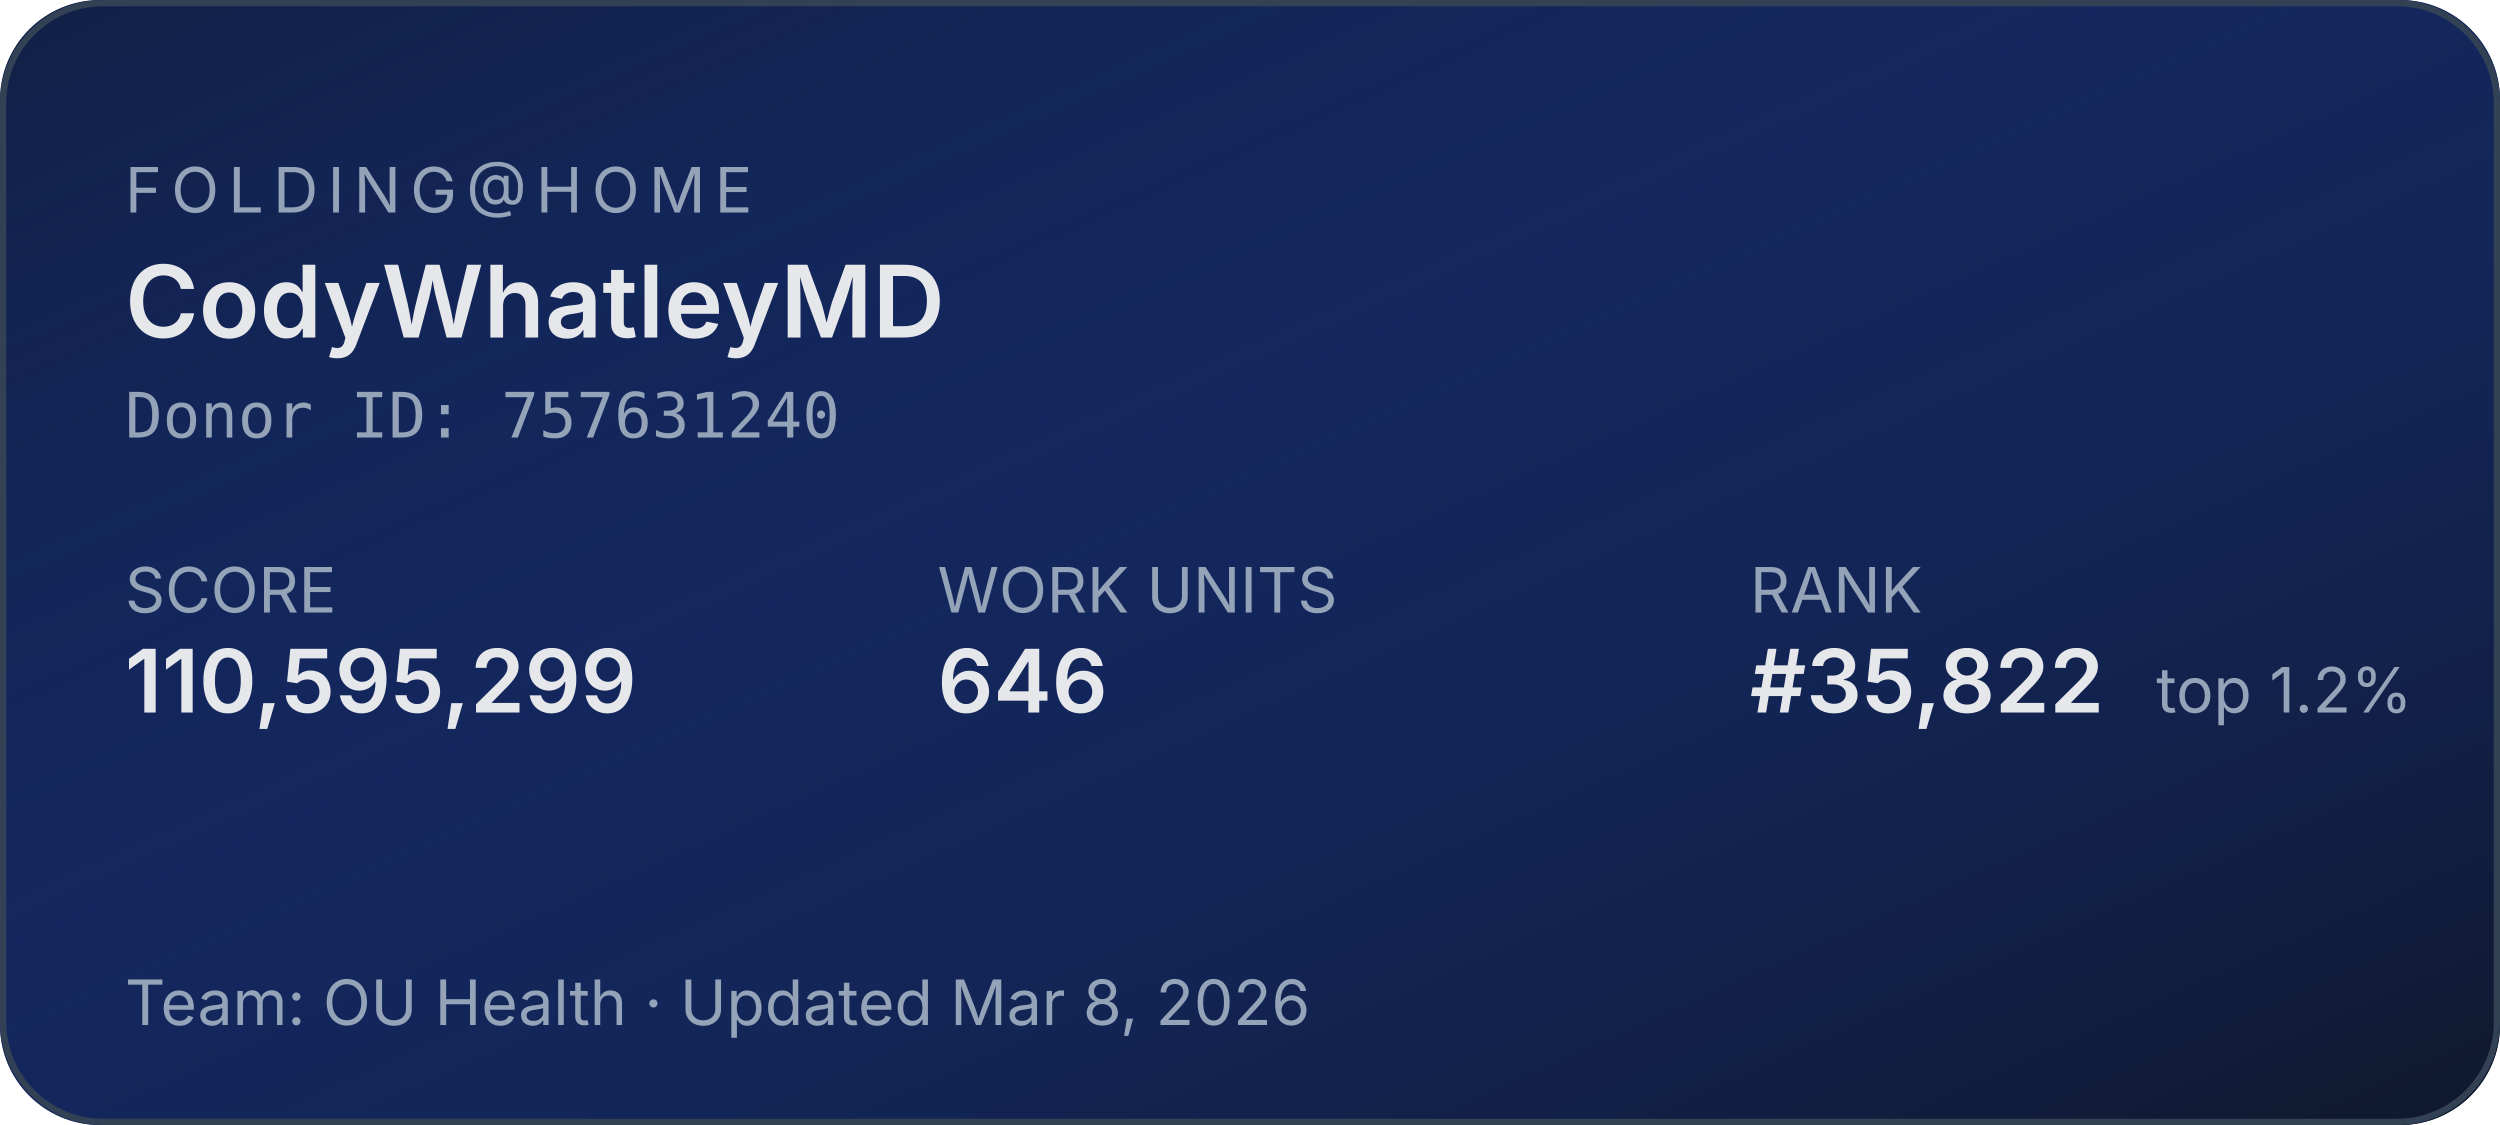
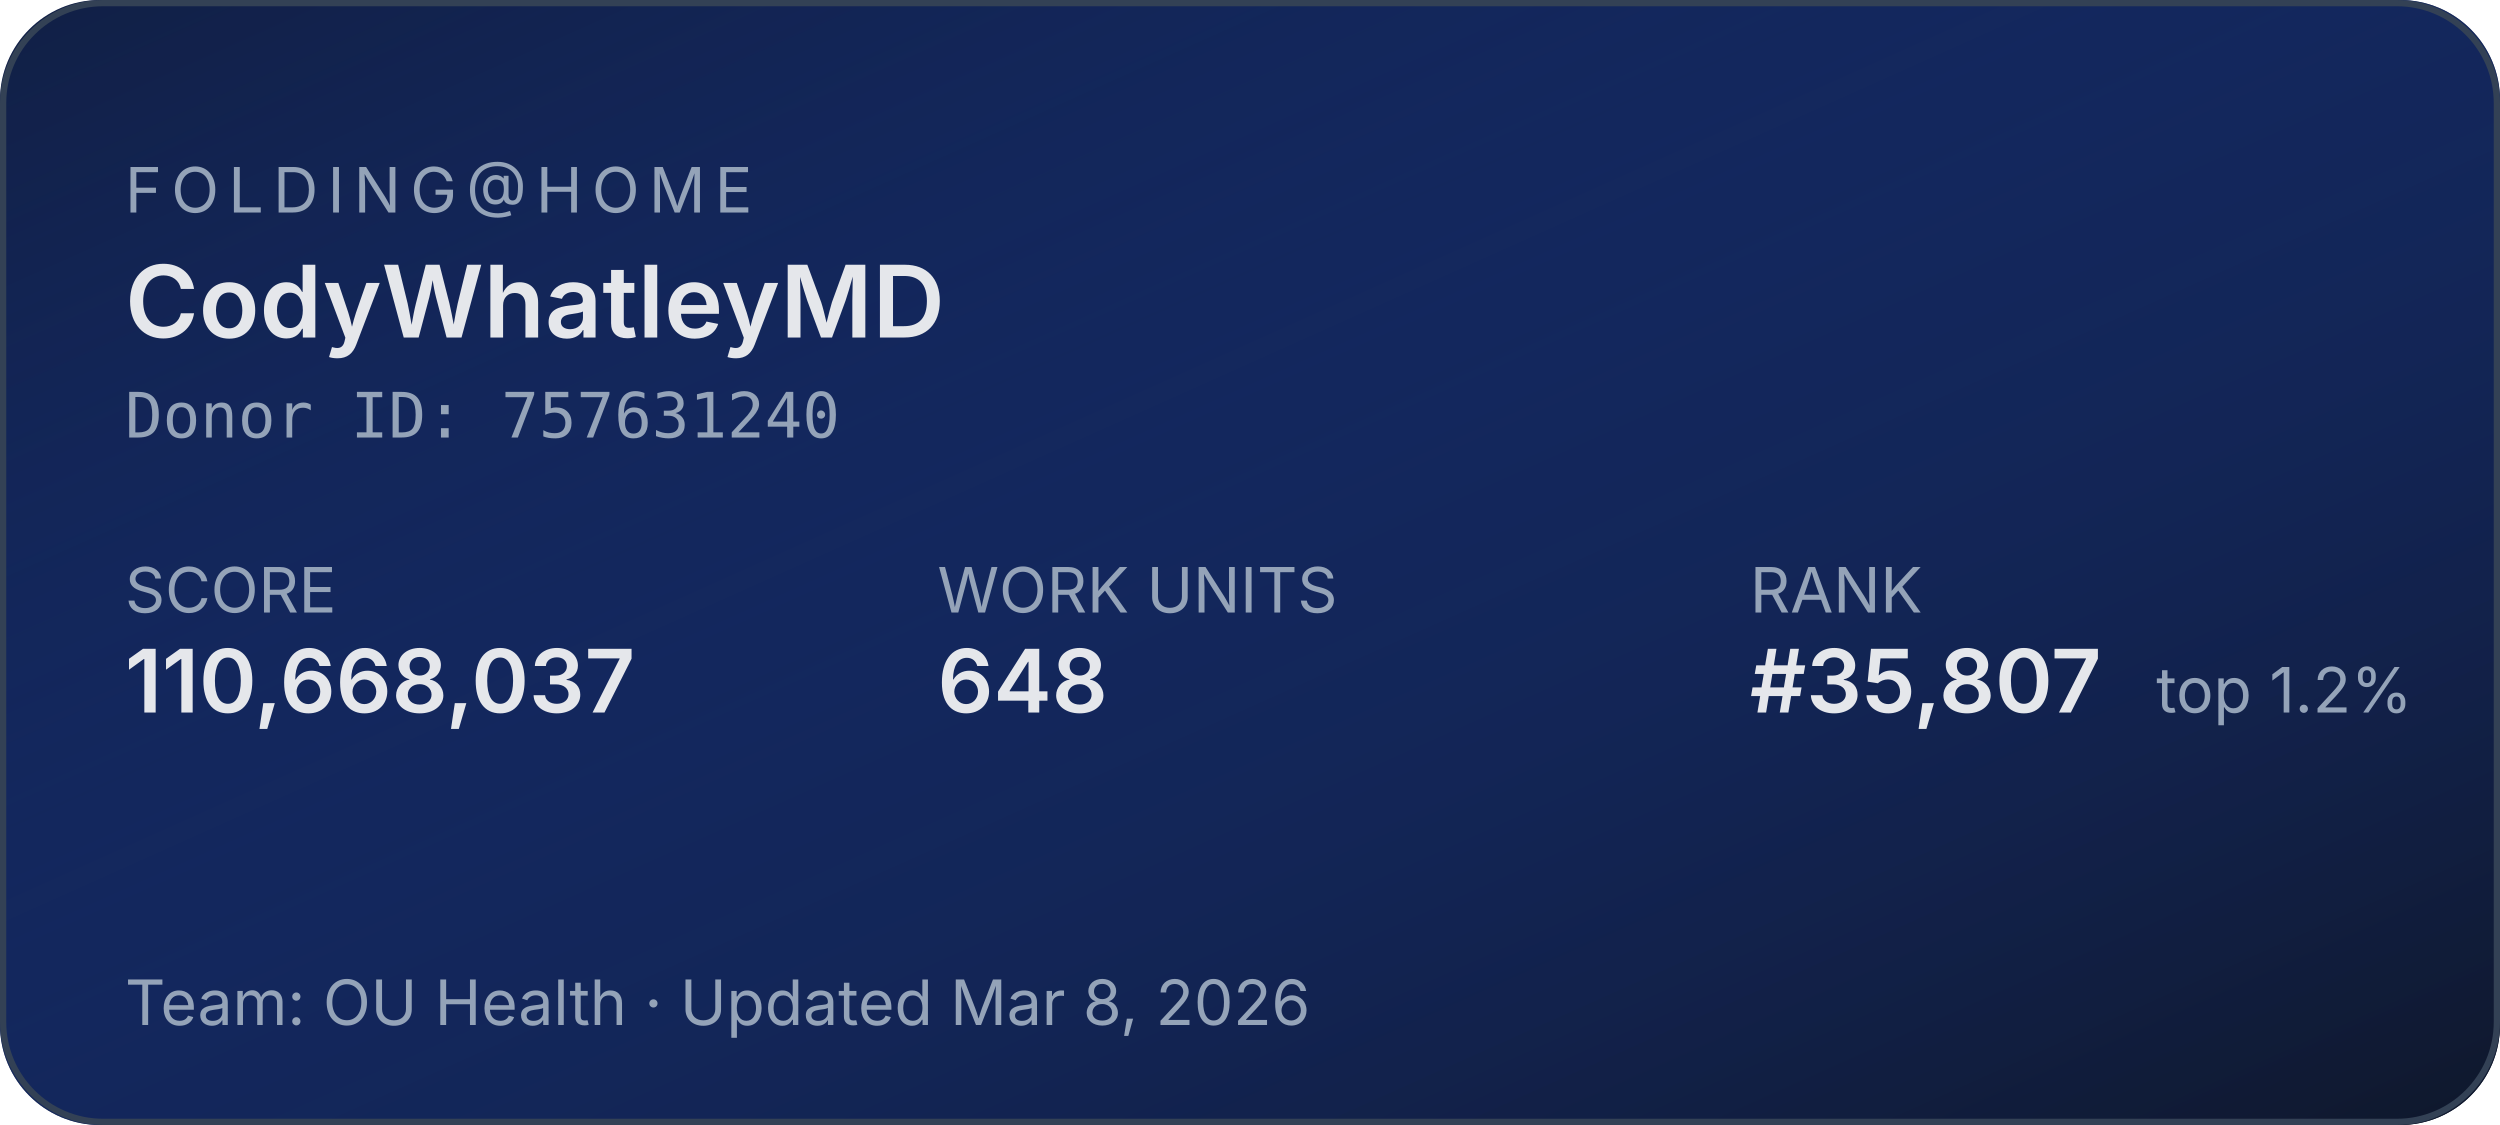
<svg xmlns="http://www.w3.org/2000/svg" width="400" height="180" role="img" aria-label="Folding@home stats for CodyWhatleyMD">
  <defs>
    <linearGradient id="bg" x1="0" y1="0" x2="1" y2="1">
      <stop offset="0%" stop-color="#1d4ed8" stop-opacity="0.15" />
      <stop offset="100%" stop-color="#0f172a" stop-opacity="1" />
    </linearGradient>
  </defs>
  <rect width="400" height="180" rx="16" fill="#0f172a" />
  <rect width="400" height="180" rx="16" fill="url(#bg)" />
  <rect x="0.5" y="0.5" width="399" height="179" rx="16" fill="none" stroke="#334155" stroke-width="1" />
  <g font-family="system-ui,-apple-system,sans-serif">
    <text x="20" y="34" fill="#94a3b8" font-size="10" letter-spacing="1.5" text-transform="uppercase">FOLDING@HOME</text>
    <text x="20" y="54" fill="#e5e7eb" font-size="16" font-weight="600">CodyWhatleyMD</text>
    <text x="20" y="70" fill="#94a3b8" font-size="10" font-family="ui-monospace,monospace">Donor ID: 757631240</text>
    <text x="20" y="98" fill="#94a3b8" font-size="10">SCORE</text>
-     <text x="20" y="114" fill="#e5e7eb" font-size="14" font-weight="600">110,595,299</text>
+     <text x="20" y="114" fill="#e5e7eb" font-size="14" font-weight="600">110,668,037</text>
    <text x="150" y="98" fill="#94a3b8" font-size="10">WORK UNITS</text>
-     <text x="150" y="114" fill="#e5e7eb" font-size="14" font-weight="600">646</text>
+     <text x="150" y="114" fill="#e5e7eb" font-size="14" font-weight="600">648</text>
    <text x="280" y="98" fill="#94a3b8" font-size="10">RANK</text>
-     <text x="280" y="114" fill="#e5e7eb" font-size="14" font-weight="600">#35,822</text>
+     <text x="280" y="114" fill="#e5e7eb" font-size="14" font-weight="600">#35,807</text>
    <text x="345" y="114" fill="#94a3b8" font-size="10">top 1.2%</text>
    <text x="20" y="164" fill="#94a3b8" font-size="10">Team: OU Health  ·  Updated Mar 8, 2026</text>
  </g>
</svg>
